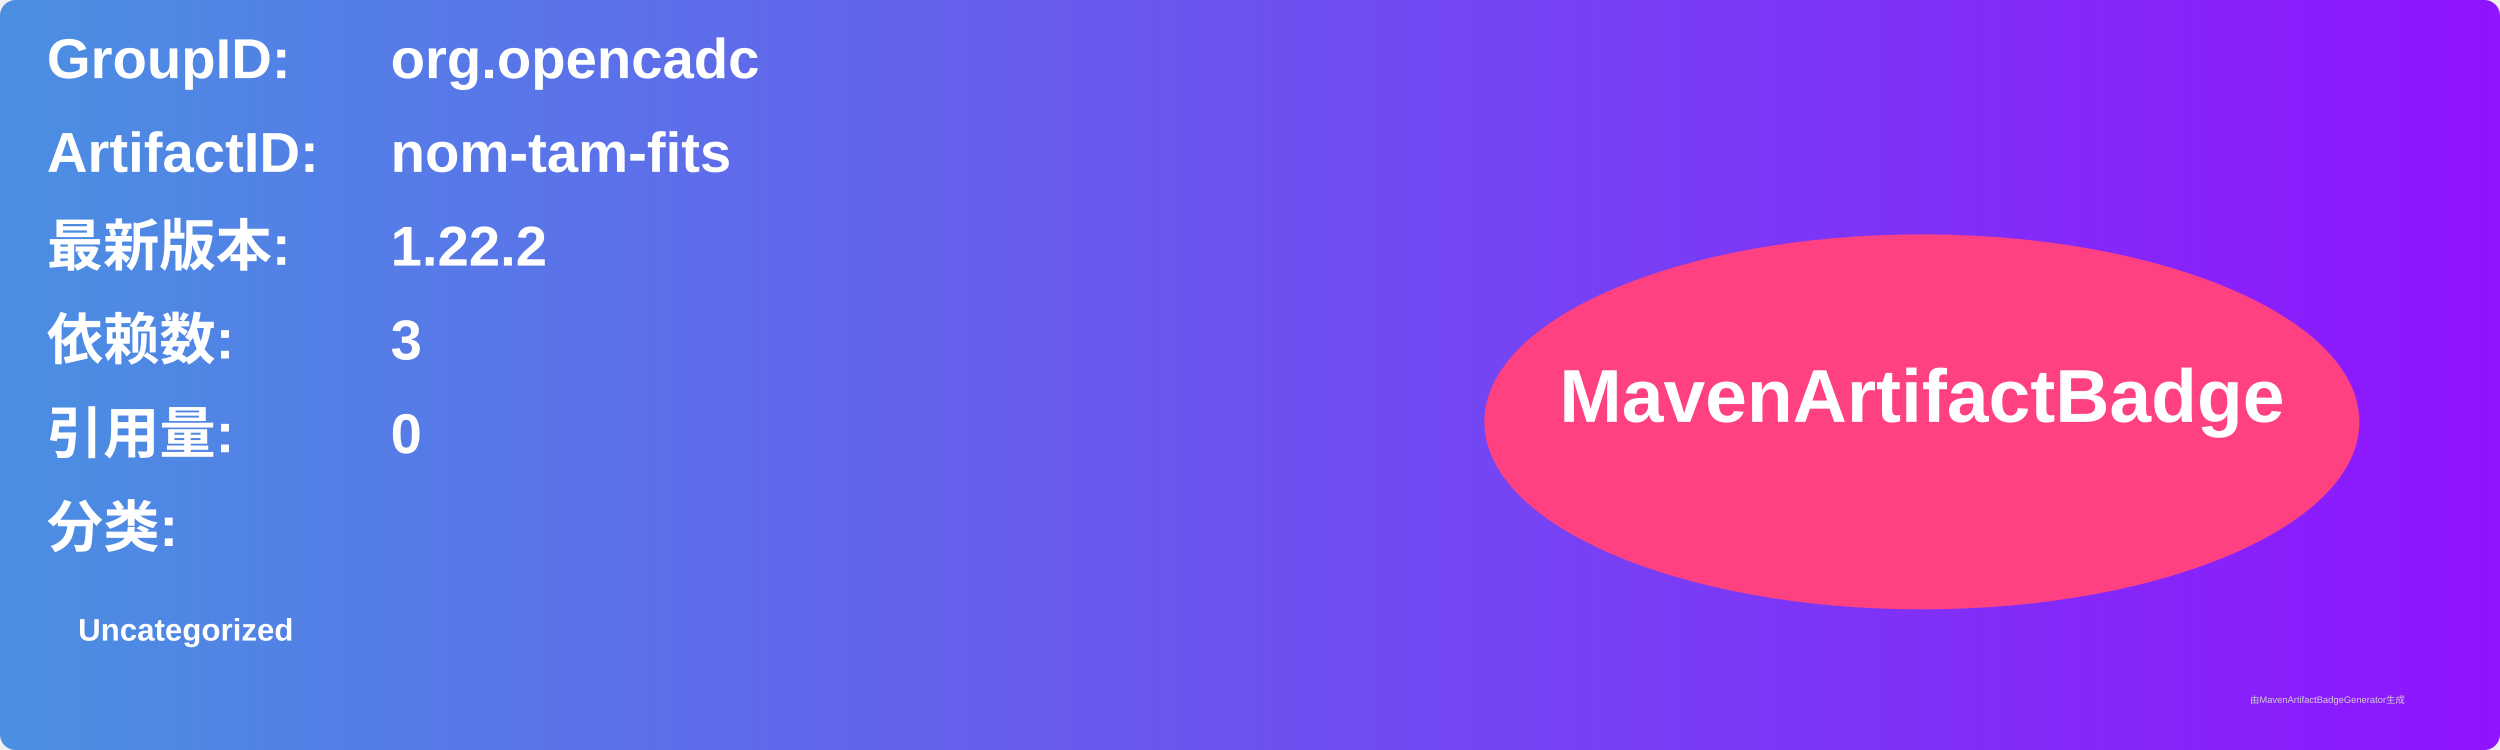
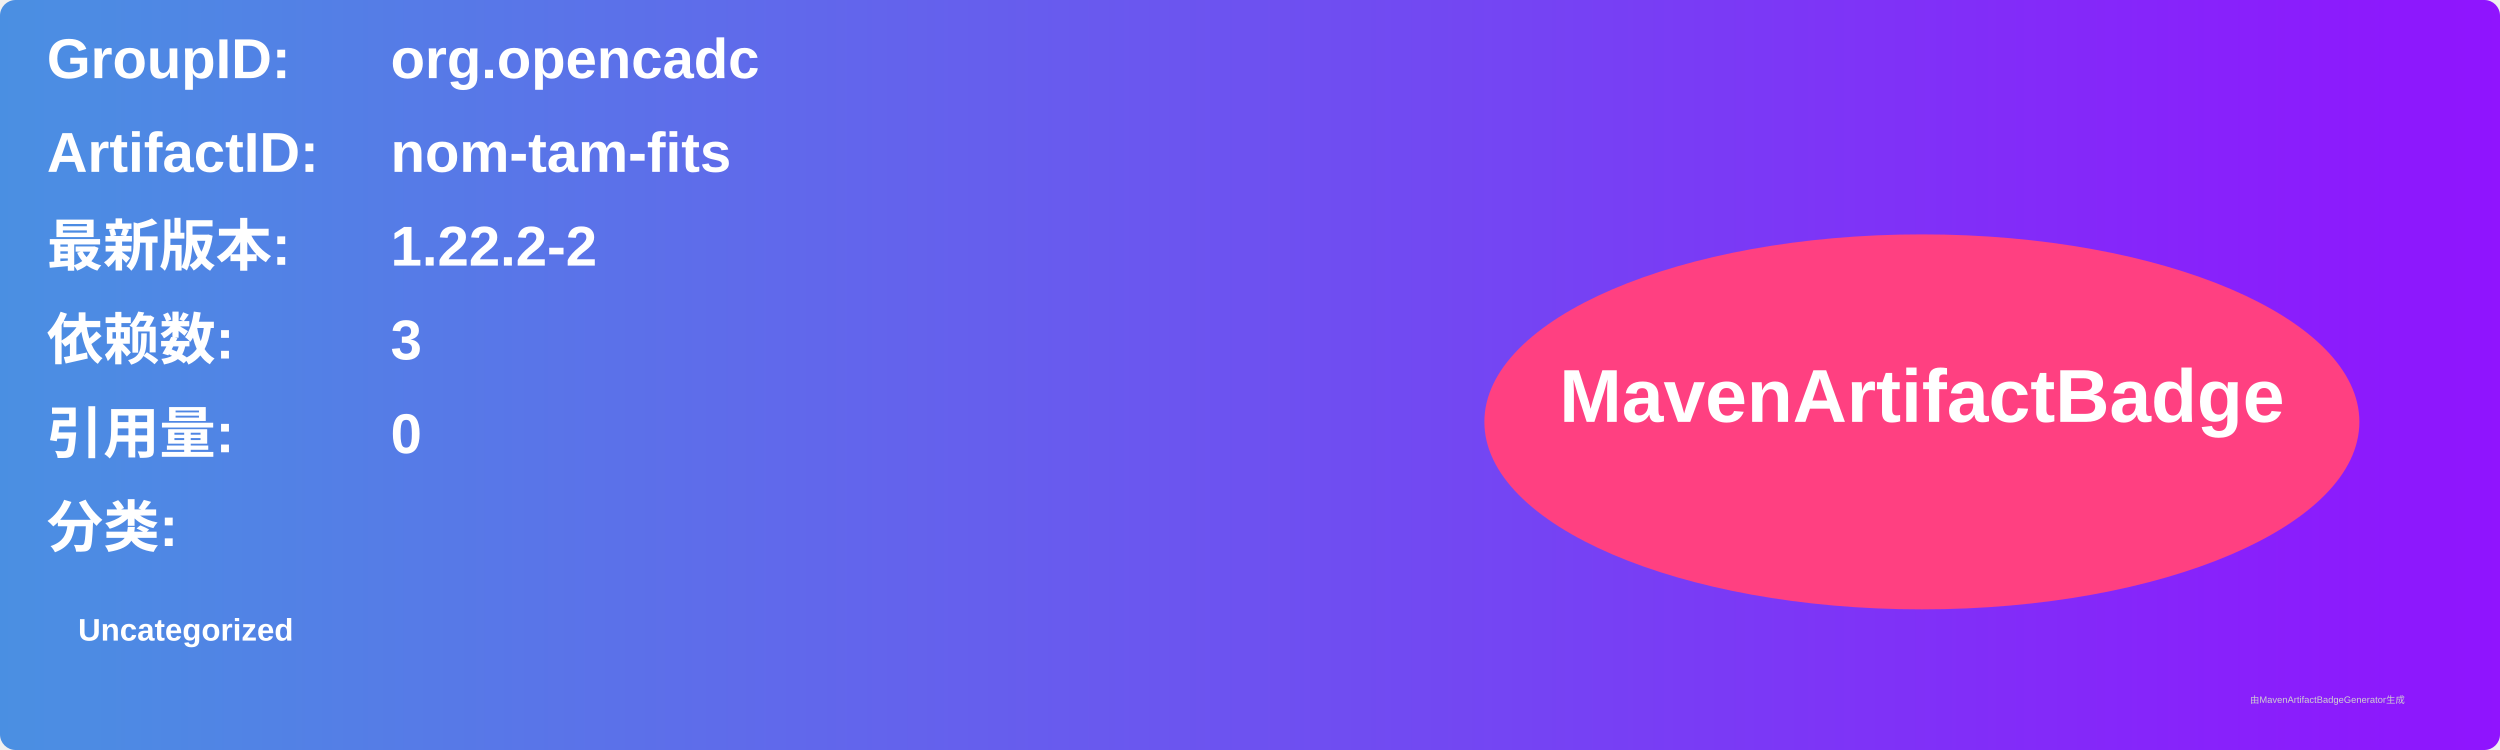
<svg xmlns="http://www.w3.org/2000/svg" width="800" height="240" viewBox="0 0 800 240">
  <linearGradient id="grad" x1="0%" y1="0%" x2="100%" y2="0%">
    <stop offset="0%" stop-color="#4a90e2" />
    <stop offset="100%" stop-color="#9013fe" />
  </linearGradient>
  <rect width="100%" height="100%" rx="5" ry="5" fill="url(#grad)" />
  <g transform="translate(15, 15)">
    <text x="0" y="10" font-family="Arial" font-size="18" fill="white" font-weight="bold" width="260">GroupID:</text>
    <text x="110" y="10" font-family="Arial" font-size="18" fill="white" font-weight="bold" width="460">org.opencadc</text>
    <text x="0" y="40" font-family="Arial" font-size="18" fill="white" font-weight="bold" width="260">ArtifactID:</text>
    <text x="110" y="40" font-family="Arial" font-size="18" fill="white" font-weight="bold" width="460">nom-tam-fits</text>
    <text x="0" y="70" font-family="Arial" font-size="18" fill="white" font-weight="bold">最新版本:</text>
    <text x="110" y="70" font-family="Arial" font-size="18" fill="white" font-weight="bold">
-       <tspan font-weight="bold">1.22.2</tspan>
+       <tspan font-weight="bold">1.22.2-2</tspan>
    </text>
    <text x="0" y="100" font-family="Arial" font-size="18" fill="white" font-weight="bold">依赖数: </text>
    <text x="110" y="100" font-family="Arial" font-size="18" fill="white">
      <tspan font-weight="bold">3</tspan>
    </text>
    <text x="0" y="130" font-family="Arial" font-size="18" fill="white" font-weight="bold">引用量: </text>
    <text x="110" y="130" font-family="Arial" font-size="18" fill="white">
      <tspan font-weight="bold">0</tspan>
    </text>
    <text x="0" y="160" font-family="Arial" font-size="18" fill="white" font-weight="bold">分类:</text>
    <text x="10" y="190" font-family="Arial" font-size="10" fill="white">
      <tspan font-weight="bold">Uncategorized</tspan>
    </text>
    <ellipse cx="600" cy="120" rx="140" ry="60" fill="#ff4081" />
    <text x="600" y="120" text-anchor="middle" font-family="Arial" font-size="24" fill="white" font-weight="bold">MavenArtifactBadge</text>
  </g>
  <text x="720" y="225" font-family="Arial" font-size="3" fill="#d0d0d0">由MavenArtifactBadgeGenerator生成</text>
</svg>
